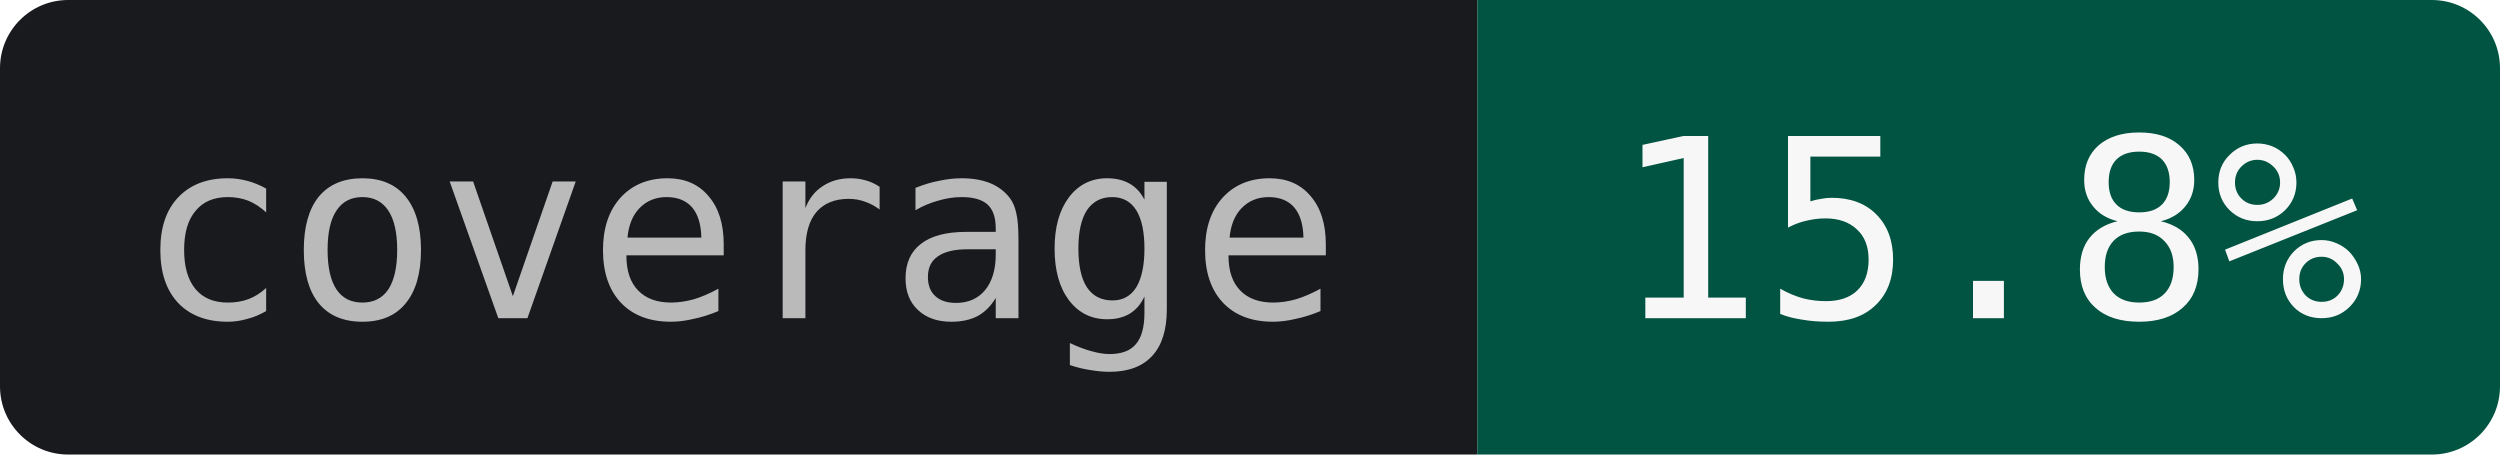
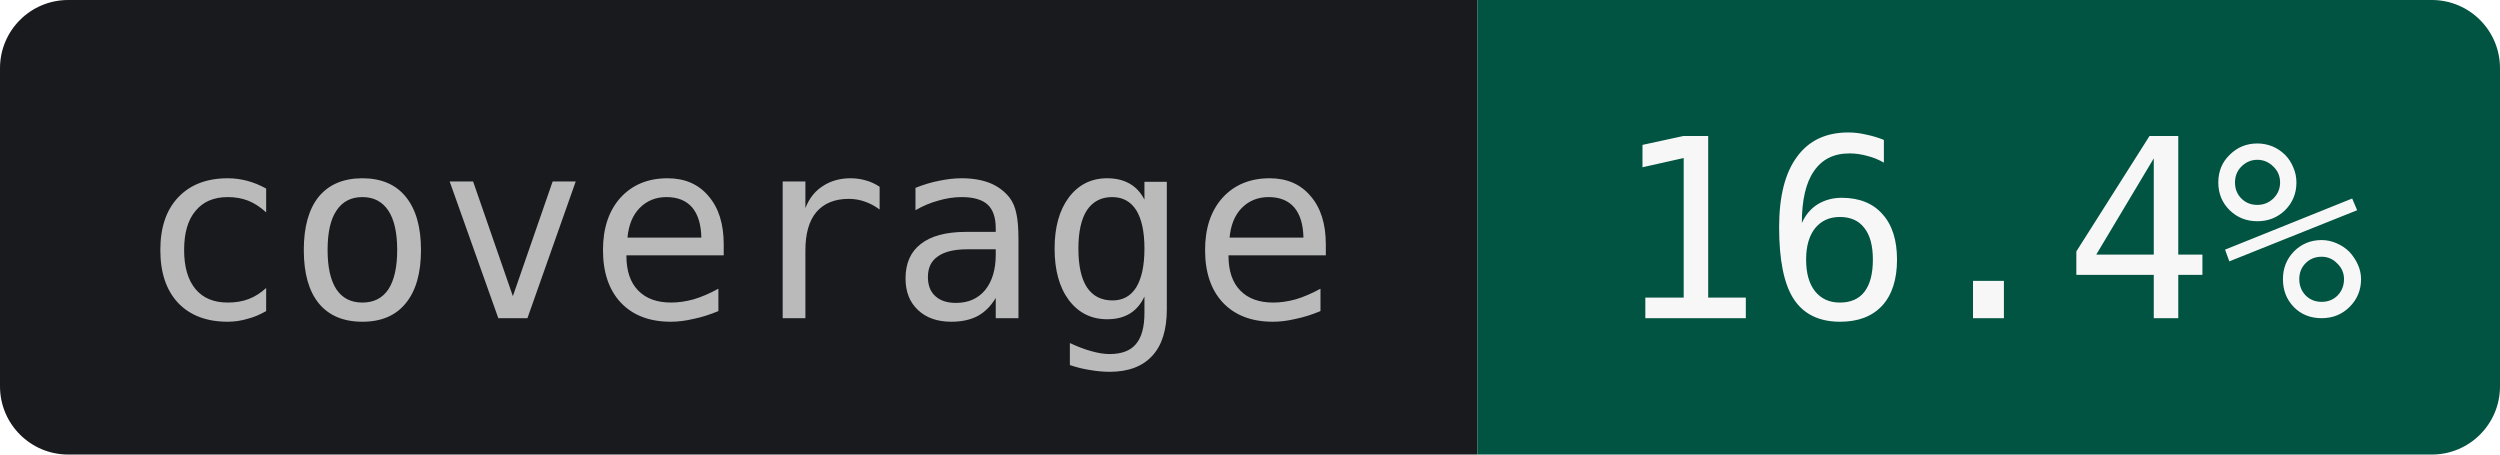
- <svg xmlns="http://www.w3.org/2000/svg" width="110" height="20" role="img" aria-label="coverage: 15.8%">
+ <svg xmlns="http://www.w3.org/2000/svg" width="110" height="20" role="img" aria-label="coverage: 16.4%">
  <clipPath id="r">
    <rect width="110" height="20" rx="3" />
  </clipPath>
  <g clip-path="url(#r)">
    <rect width="65" height="20" fill="#181A1D" />
    <rect x="65" width="45" height="20" fill="#005441" />
  </g>
  <g text-anchor="middle" font-family="JetBrains Mono,IBM Plex Mono,SFMono-Regular,Menlo,Consolas,monospace" font-size="11">
    <text x="32.5" y="14" fill="#BABABB">coverage</text>
-     <text x="87.5" y="14" fill="#F7F7F7">15.8%</text>
+     <text x="87.5" y="14" fill="#F7F7F7">16.4%</text>
  </g>
</svg>
